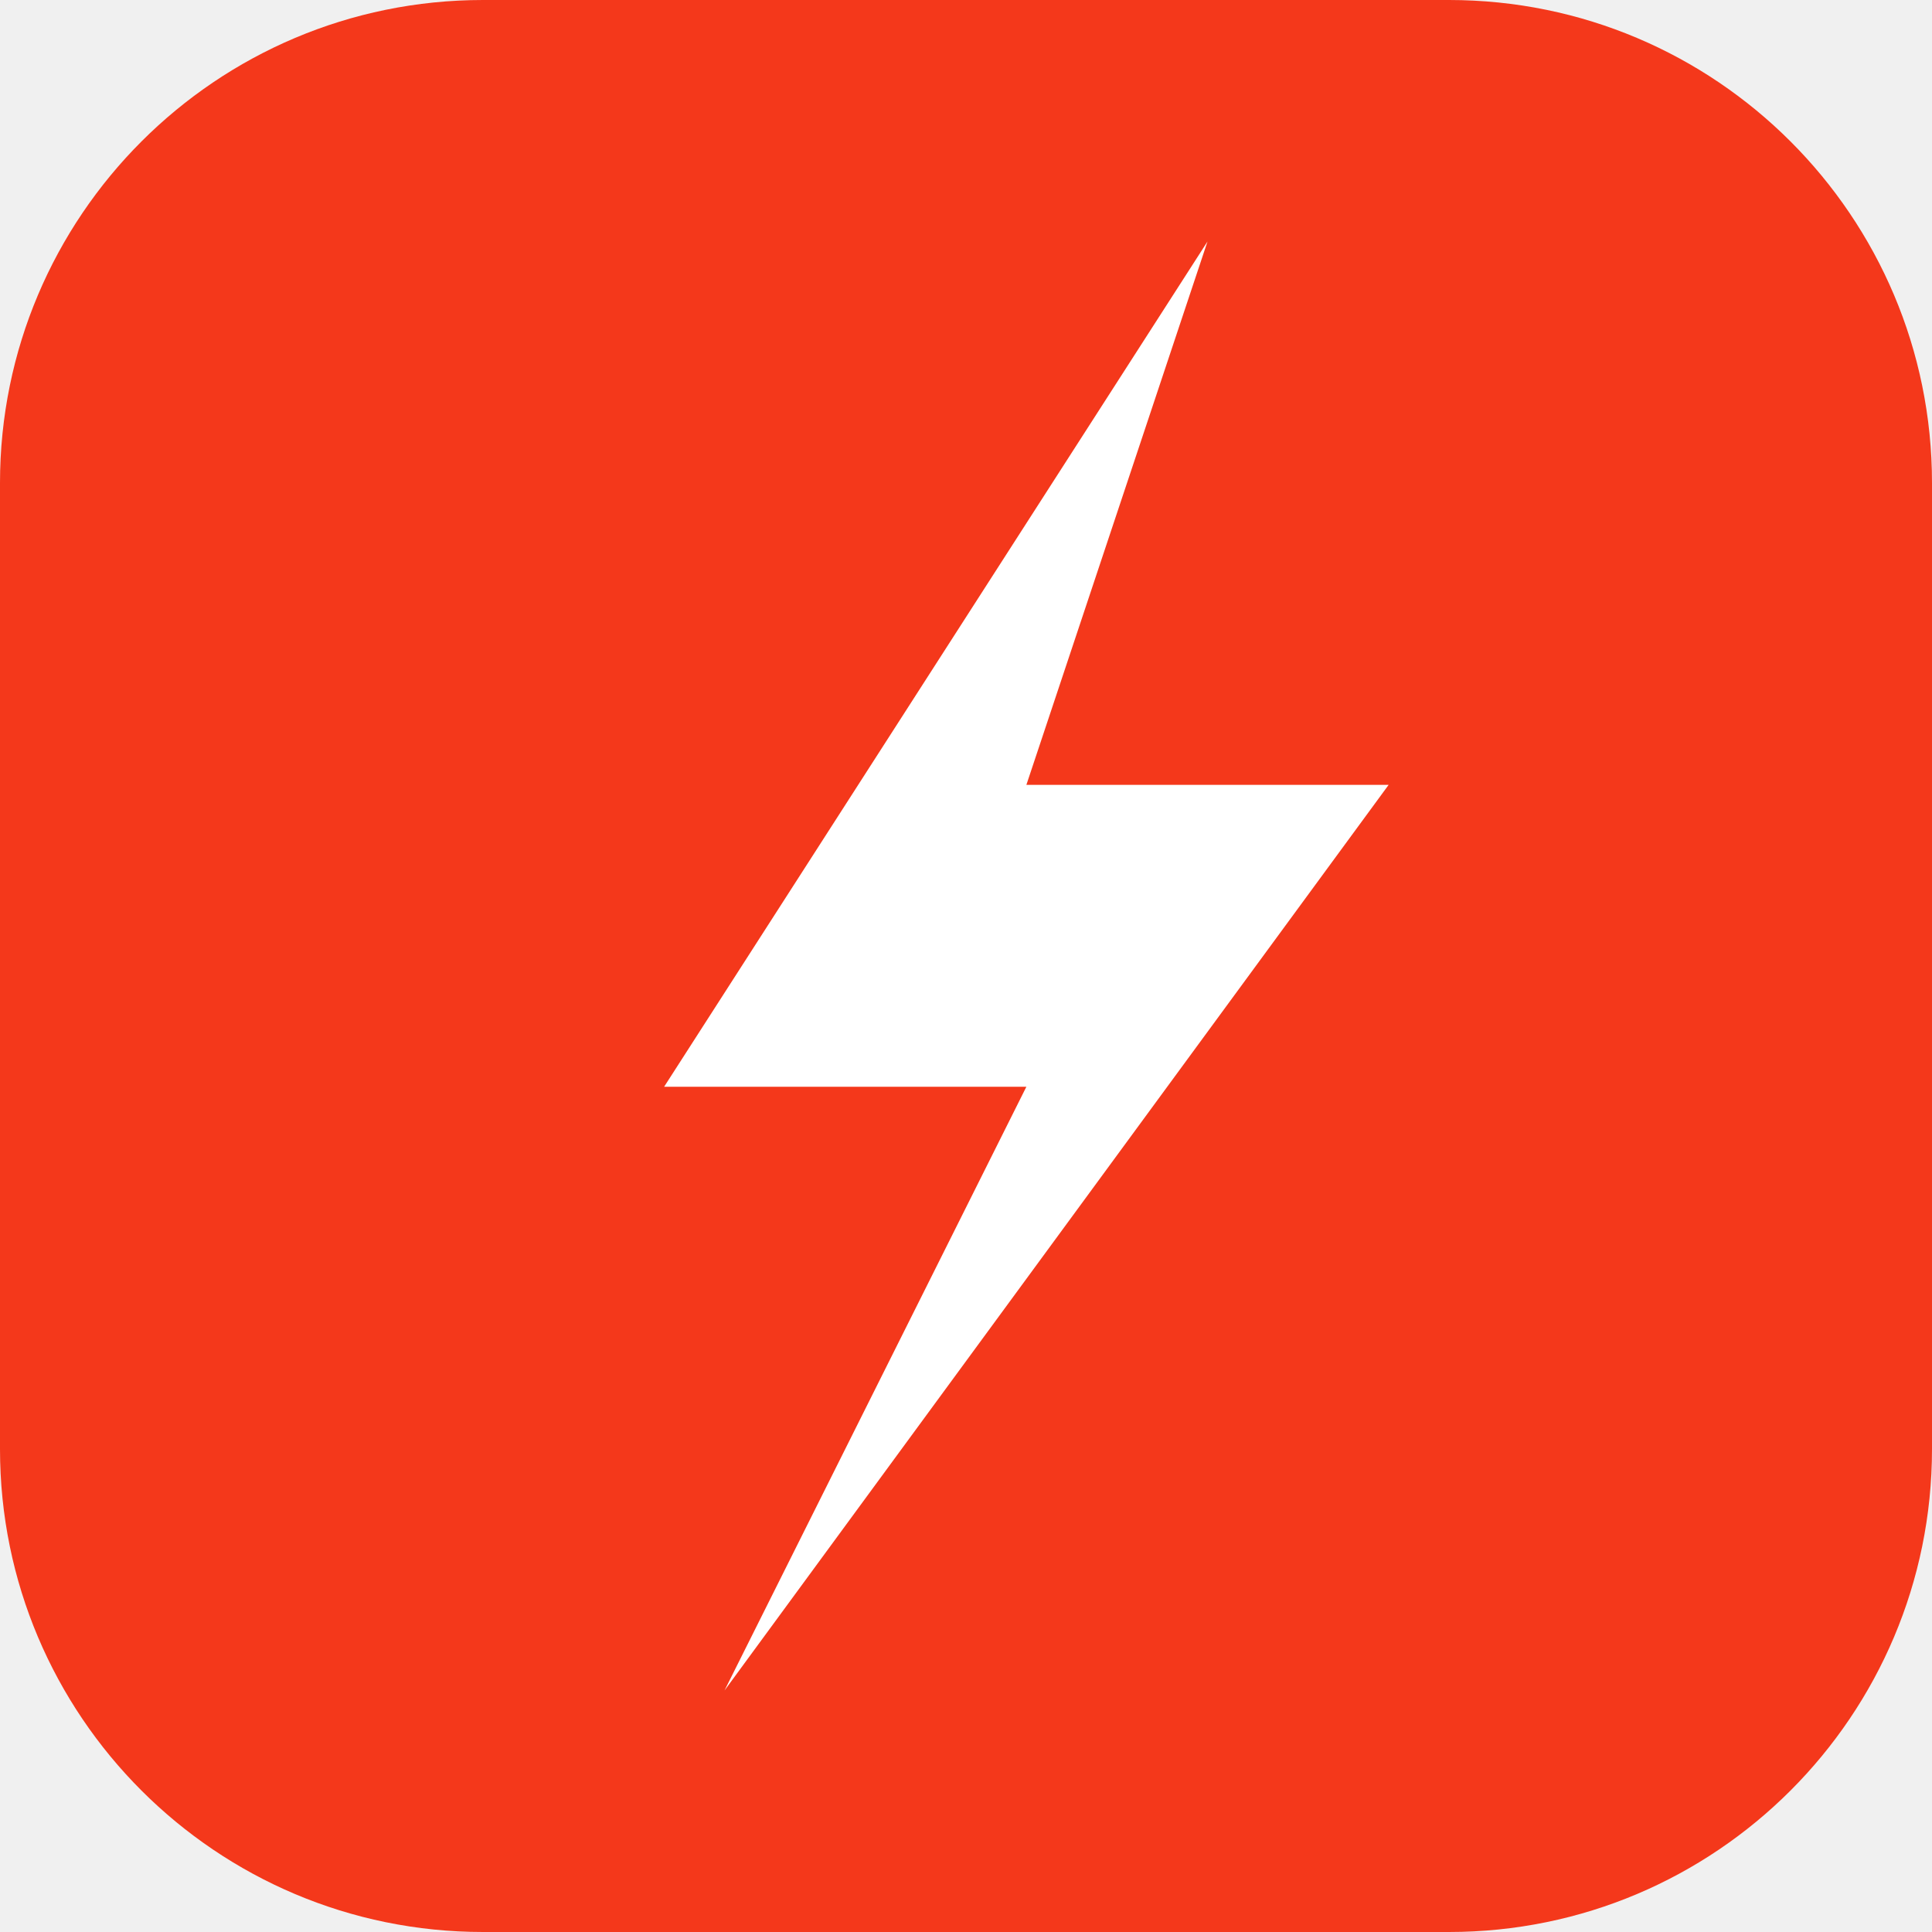
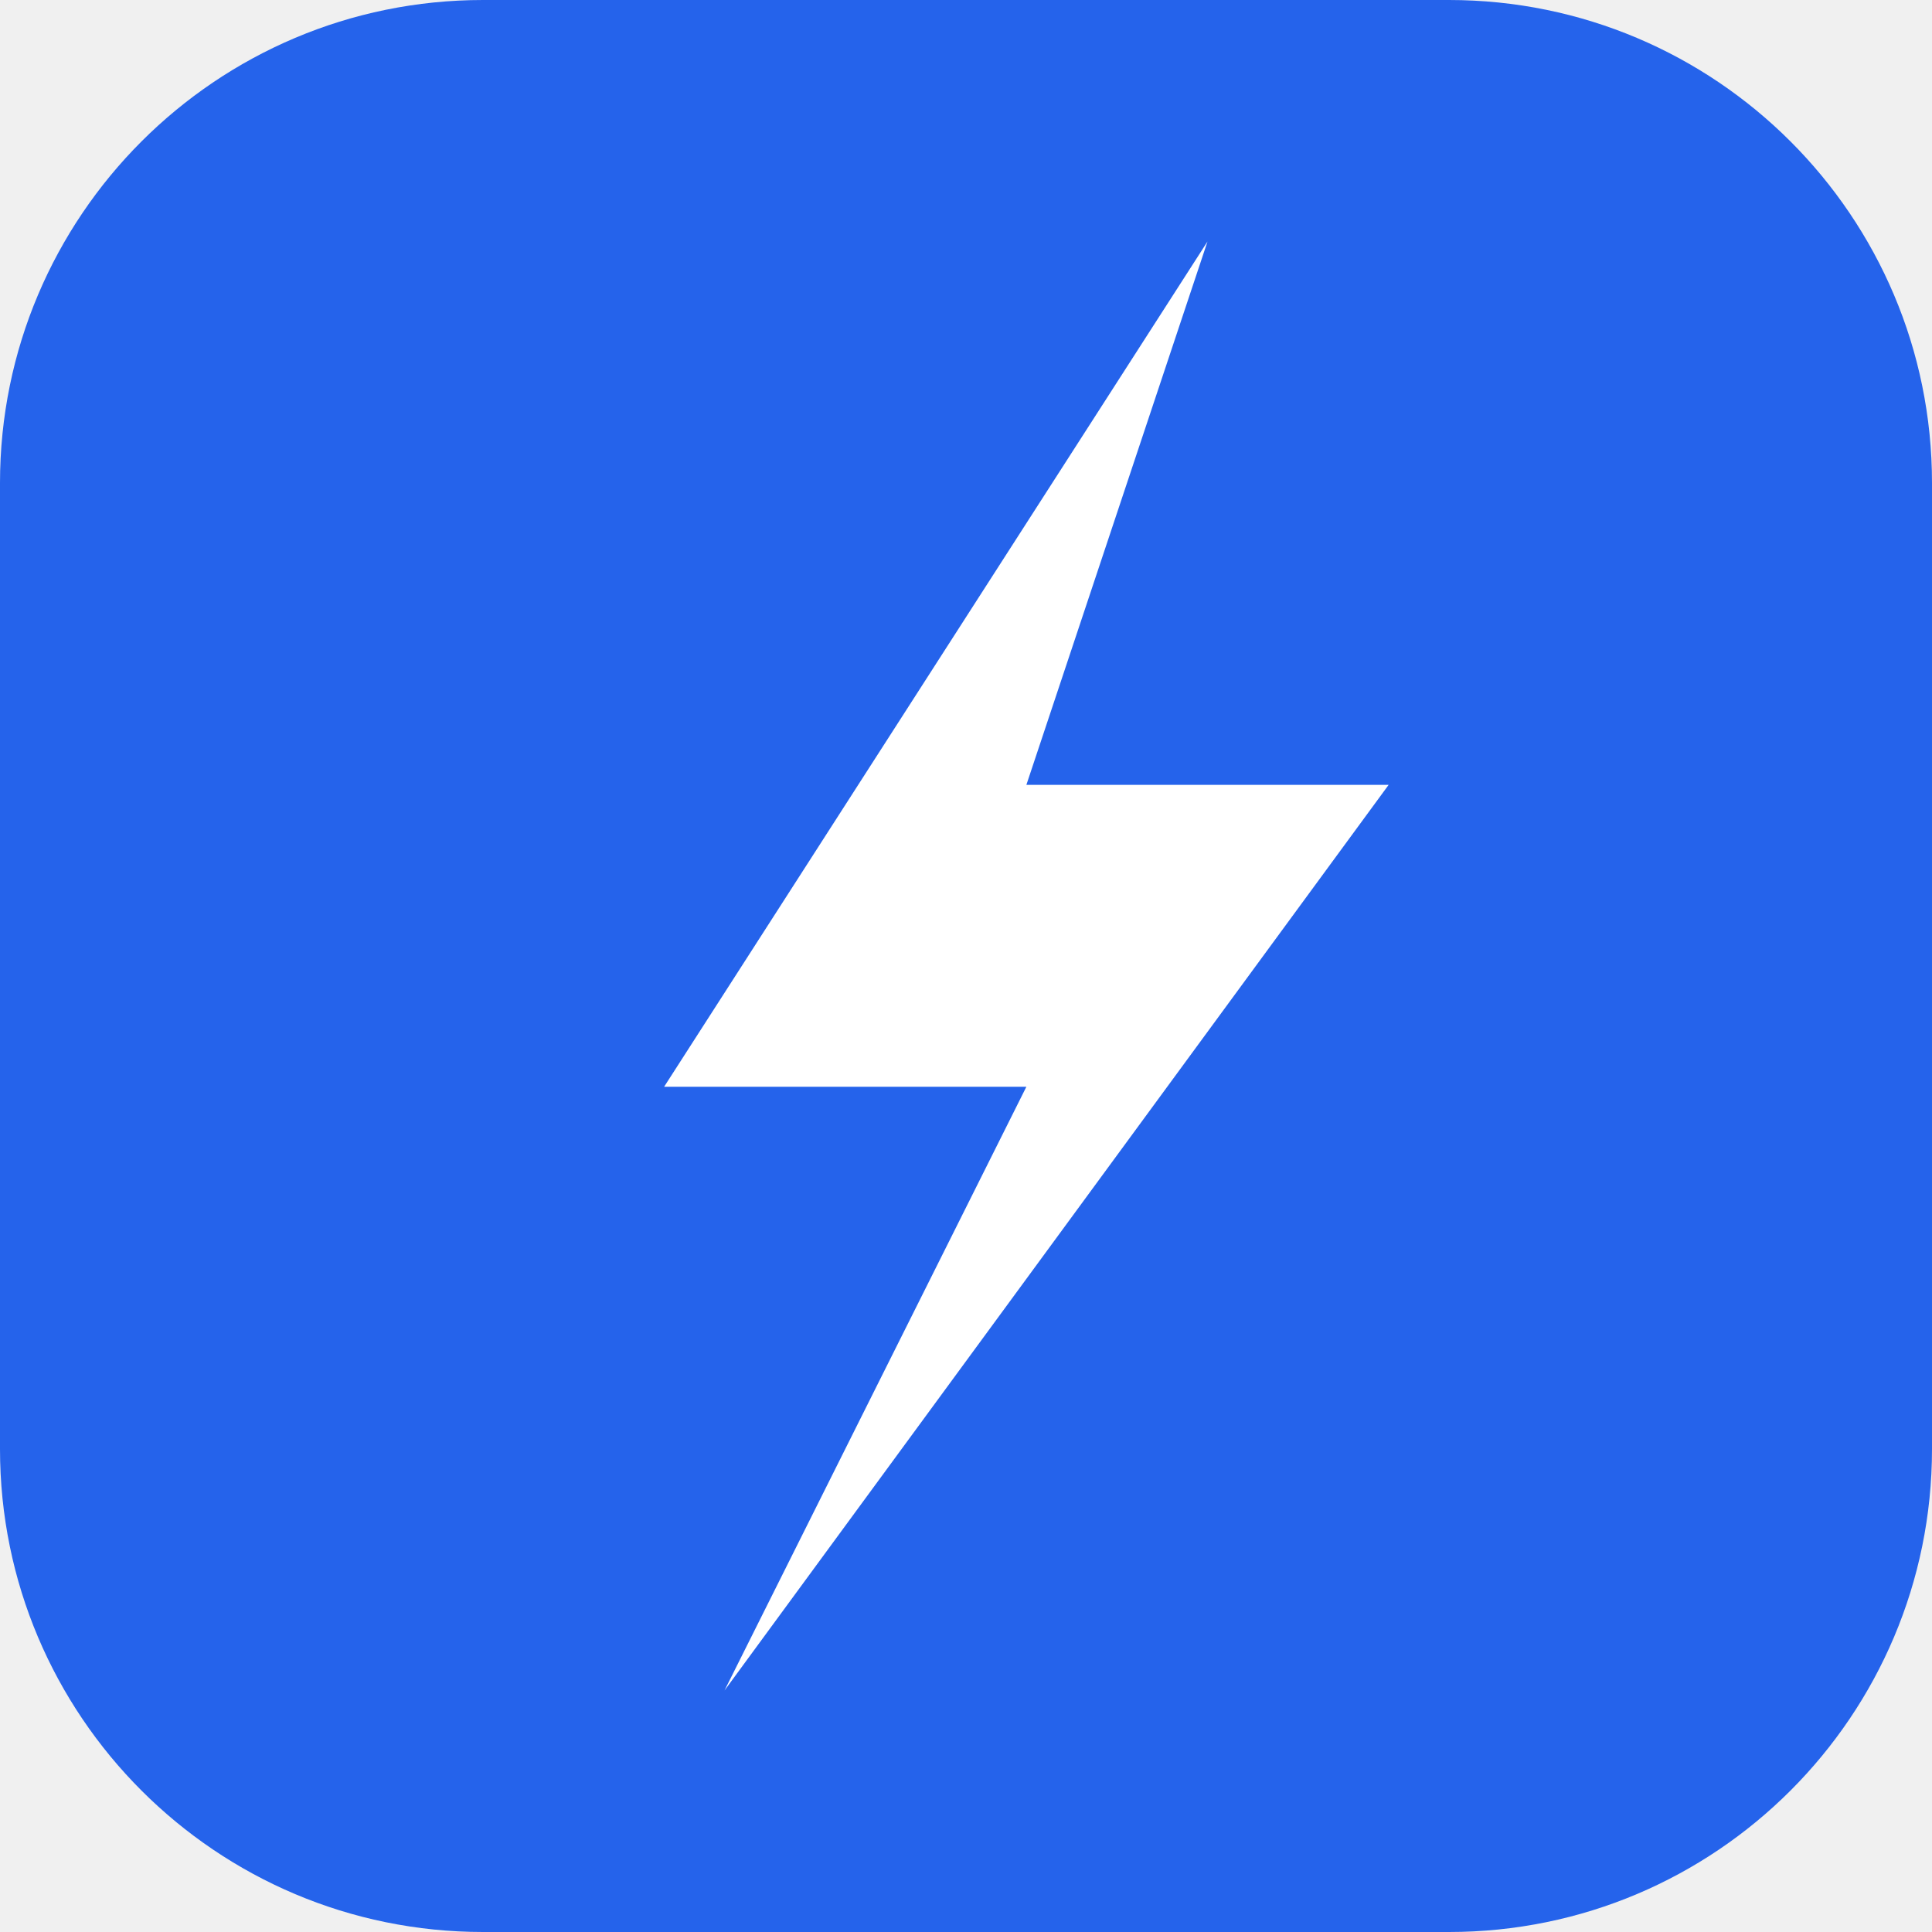
<svg xmlns="http://www.w3.org/2000/svg" viewBox="0 0 32 32">
-   <rect width="32" height="32" rx="8" fill="#f4381b" />
+   <rect width="32" height="32" rx="8" fill="#2563eb" />
  <path d="M20 4 L11 18 H17 L12 28 L23 13 H17 Z" fill="white" />
</svg>
